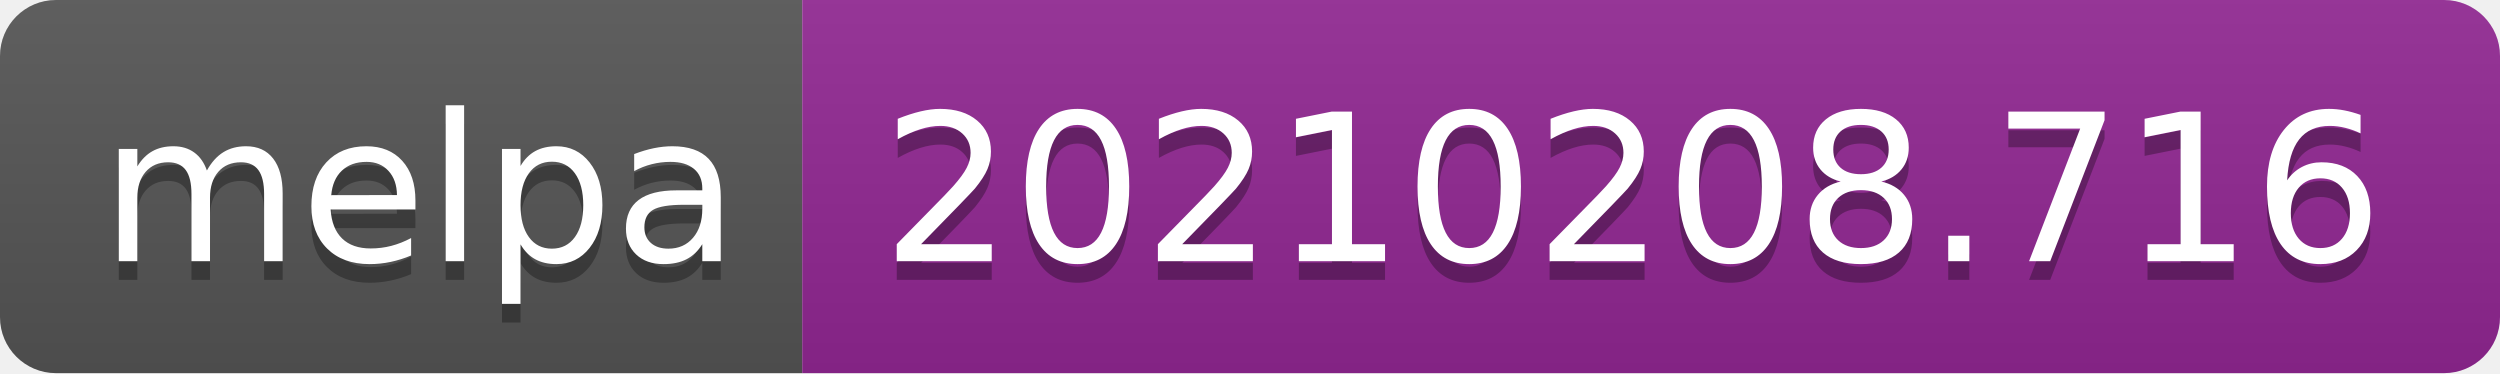
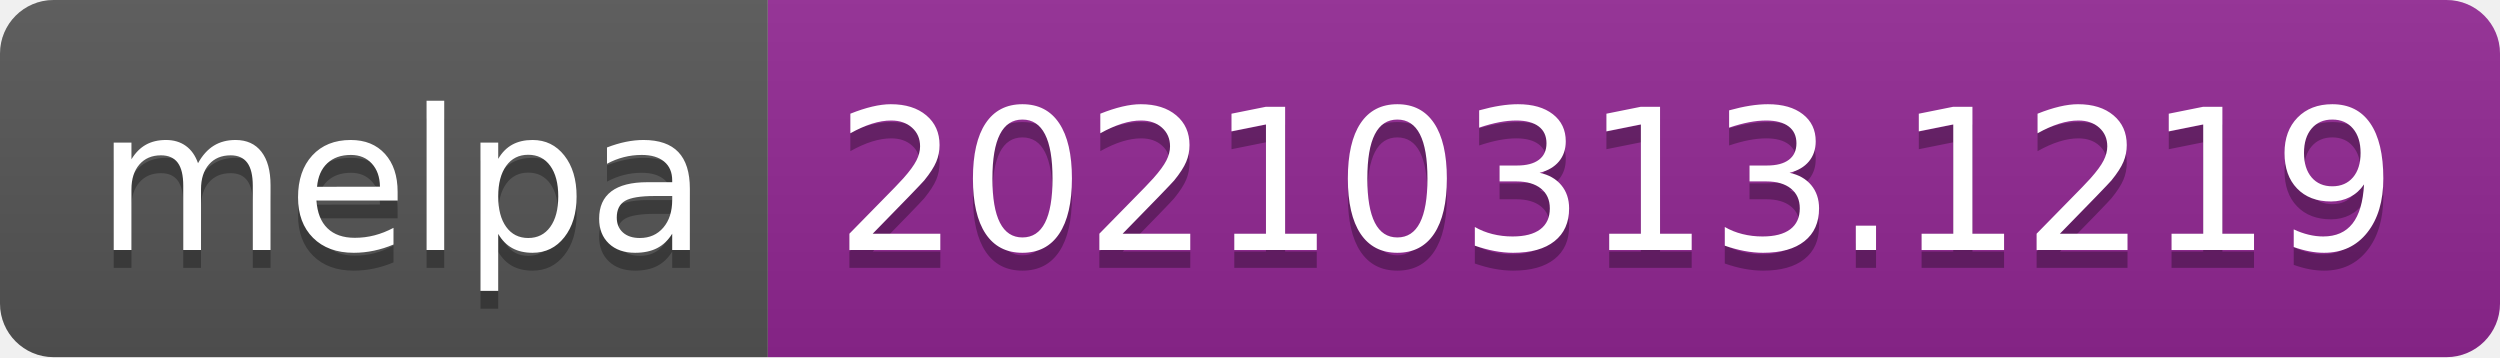
- <svg xmlns="http://www.w3.org/2000/svg" width="134" height="20" role="img" aria-label="melpa: 20210208.716">
+ <svg xmlns="http://www.w3.org/2000/svg" width="140" height="20" role="img" aria-label="melpa: 20210313.1219">
  <linearGradient id="s" x2="0" y2="100%">
    <stop offset="0" stop-color="#bbb" stop-opacity=".1" />
    <stop offset="1" stop-opacity=".1" />
  </linearGradient>
  <clipPath id="r">
-     <rect width="134" height="20" rx="3" fill="#fff" />
+     <rect width="140" height="20" rx="3" fill="#fff" />
  </clipPath>
  <g clip-path="url(#r)">
    <rect width="43" height="20" fill="#555" />
-     <rect x="43" width="91" height="20" fill="#922793" />
-     <rect width="134" height="20" fill="url(#s)" />
+     <rect x="43" width="97" height="20" fill="#922793" />
+     <rect width="140" height="20" fill="url(#s)" />
  </g>
  <g fill="#fff" text-anchor="middle" font-family="Verdana,Geneva,DejaVu Sans,sans-serif" text-rendering="geometricPrecision" font-size="110">
    <text aria-hidden="true" x="225" y="150" fill="#010101" fill-opacity=".3" transform="scale(.1)" textLength="330">melpa</text>
    <text x="225" y="140" transform="scale(.1)" fill="#fff" textLength="330">melpa</text>
-     <text aria-hidden="true" x="875" y="150" fill="#010101" fill-opacity=".3" transform="scale(.1)" textLength="810">20210208.716</text>
-     <text x="875" y="140" transform="scale(.1)" fill="#fff" textLength="810">20210208.716</text>
+     <text aria-hidden="true" x="905" y="150" fill="#010101" fill-opacity=".3" transform="scale(.1)" textLength="870">20210313.1219</text>
+     <text x="905" y="140" transform="scale(.1)" fill="#fff" textLength="870">20210313.1219</text>
  </g>
</svg>
